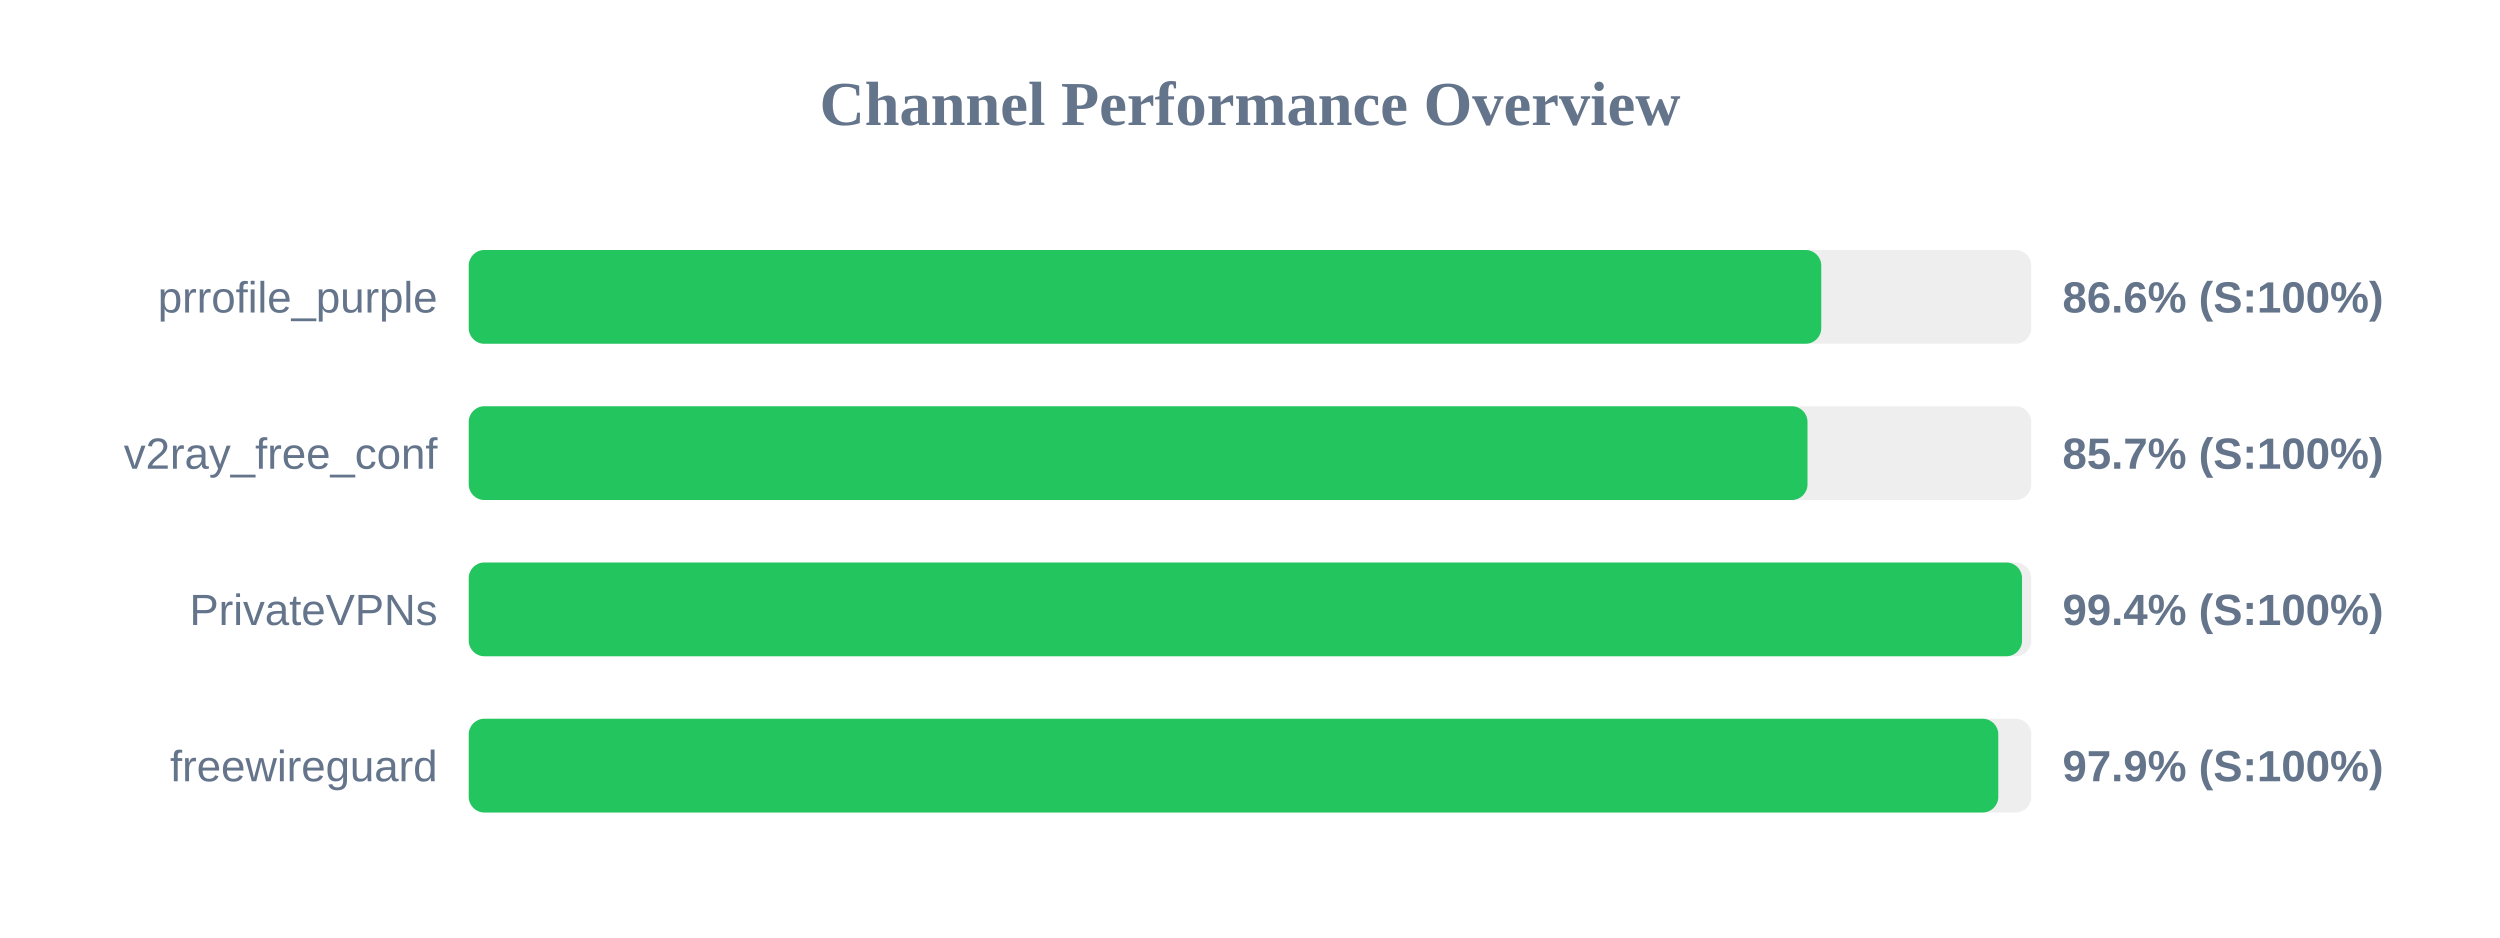
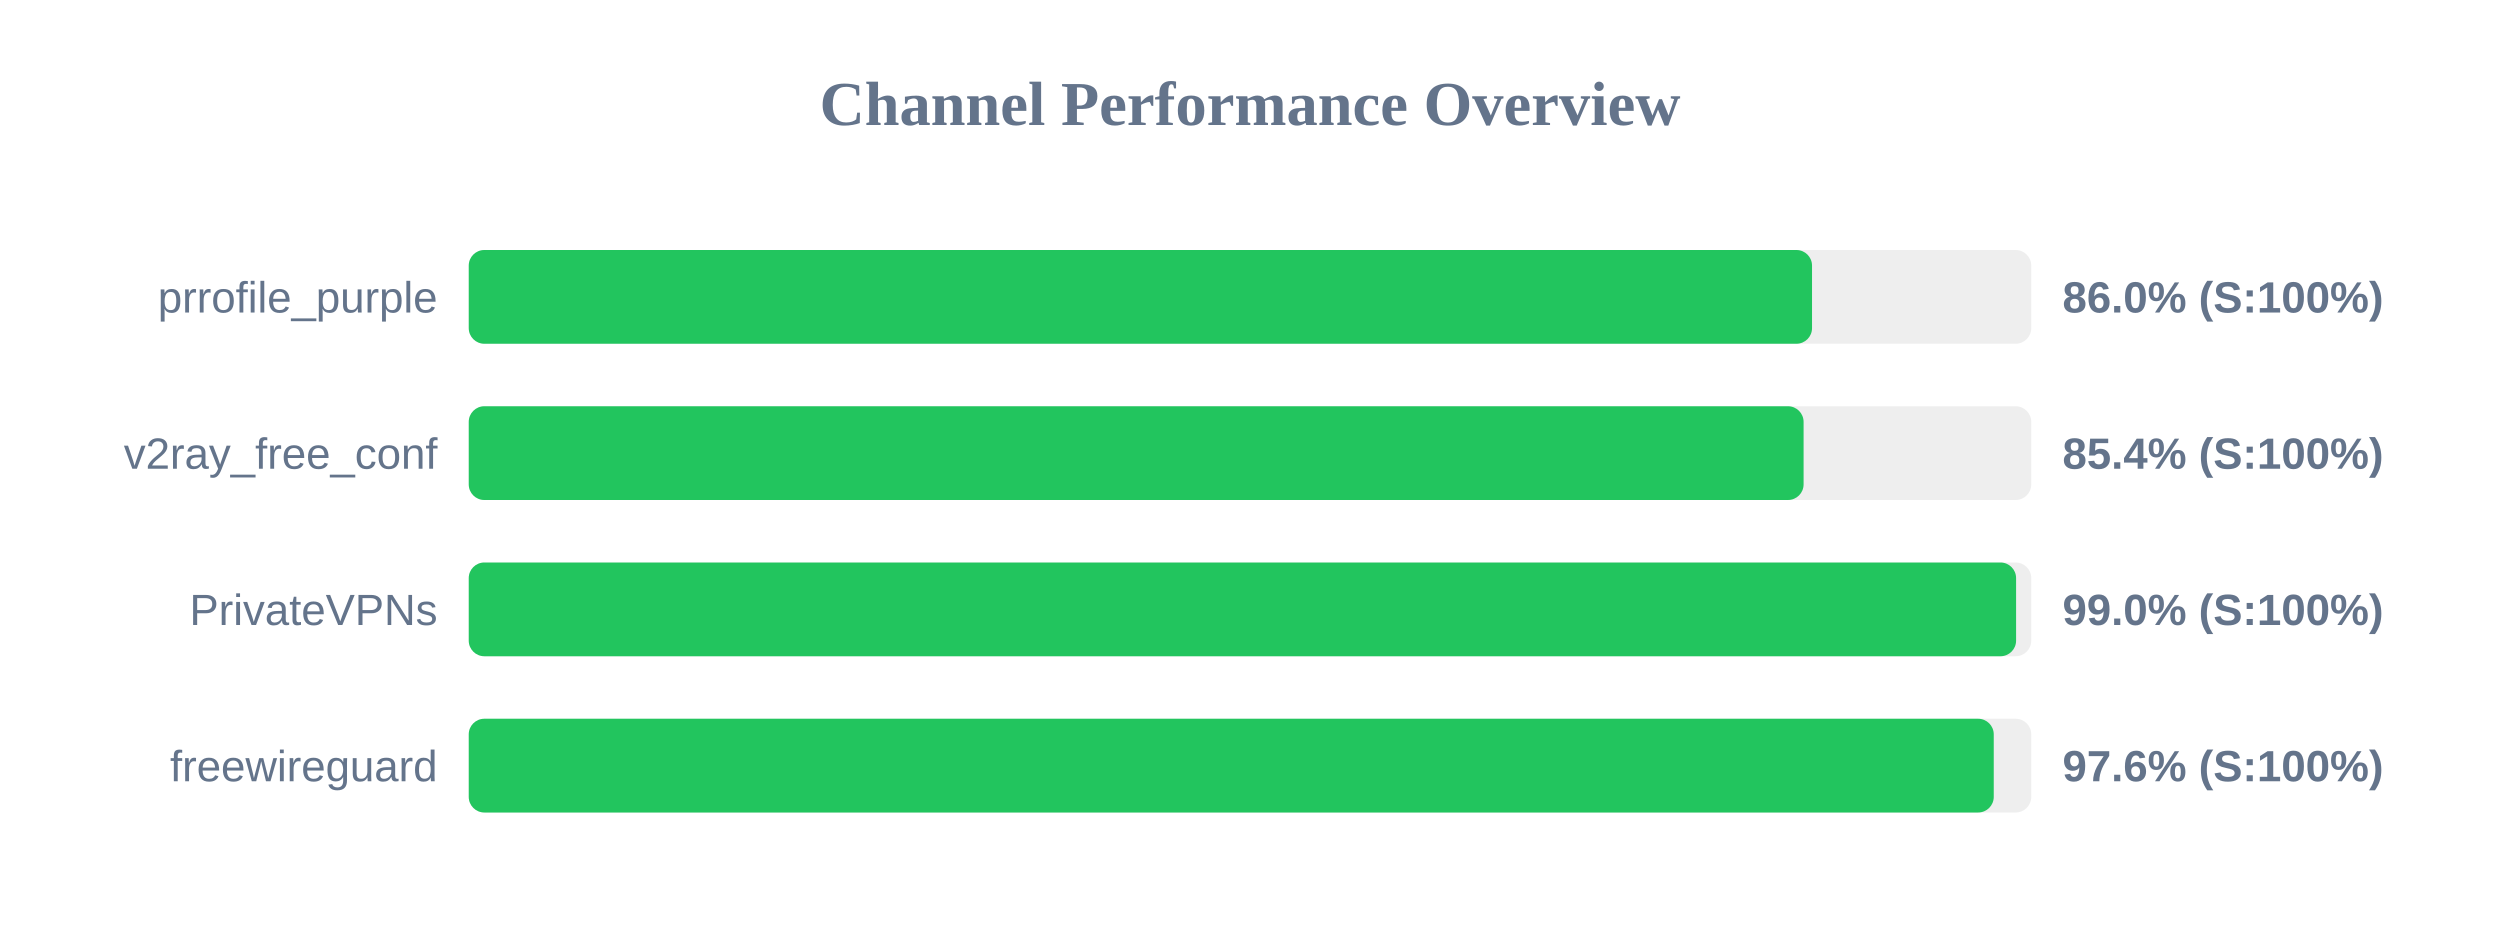
<svg xmlns="http://www.w3.org/2000/svg" width="800" height="300" version="1.1">
  <style>
        .row { font: 14px Arial; fill: #64748b; }
        .score { font: bold 14px Arial; fill: #64748b; }
    </style>
  <text x="400" y="40" text-anchor="middle" font-size="20px" font-weight="bold" fill="#64748b">Channel Performance Overview</text>
  <rect x="150" y="80" width="500" height="30" fill="#eee" rx="5" />
-   <rect x="150" y="80" width="432.8" height="30" fill="#22c55e" rx="5" />
+   <rect x="150" y="80" width="429.85" height="30" fill="#22c55e" rx="5" />
  <text x="140" y="100" text-anchor="end" class="row">prrofile_purple</text>
-   <text x="660" y="100" text-anchor="start" class="score">86.6% (S:100%)</text>
+   <text x="660" y="100" text-anchor="start" class="score">86.0% (S:100%)</text>
  <rect x="150" y="130" width="500" height="30" fill="#eee" rx="5" />
-   <rect x="150" y="130" width="428.4" height="30" fill="#22c55e" rx="5" />
+   <rect x="150" y="130" width="427.15" height="30" fill="#22c55e" rx="5" />
  <text x="140" y="150" text-anchor="end" class="row">v2ray_free_conf</text>
-   <text x="660" y="150" text-anchor="start" class="score">85.7% (S:100%)</text>
+   <text x="660" y="150" text-anchor="start" class="score">85.4% (S:100%)</text>
  <rect x="150" y="180" width="500" height="30" fill="#eee" rx="5" />
-   <rect x="150" y="180" width="497.05" height="30" fill="#22c55e" rx="5" />
+   <rect x="150" y="180" width="495.15" height="30" fill="#22c55e" rx="5" />
  <text x="140" y="200" text-anchor="end" class="row">PrivateVPNs</text>
-   <text x="660" y="200" text-anchor="start" class="score">99.4% (S:100%)</text>
+   <text x="660" y="200" text-anchor="start" class="score">99.0% (S:100%)</text>
  <rect x="150" y="230" width="500" height="30" fill="#eee" rx="5" />
-   <rect x="150" y="230" width="489.45" height="30" fill="#22c55e" rx="5" />
+   <rect x="150" y="230" width="488.0" height="30" fill="#22c55e" rx="5" />
  <text x="140" y="250" text-anchor="end" class="row">freewireguard</text>
-   <text x="660" y="250" text-anchor="start" class="score">97.9% (S:100%)</text>
+   <text x="660" y="250" text-anchor="start" class="score">97.6% (S:100%)</text>
</svg>
